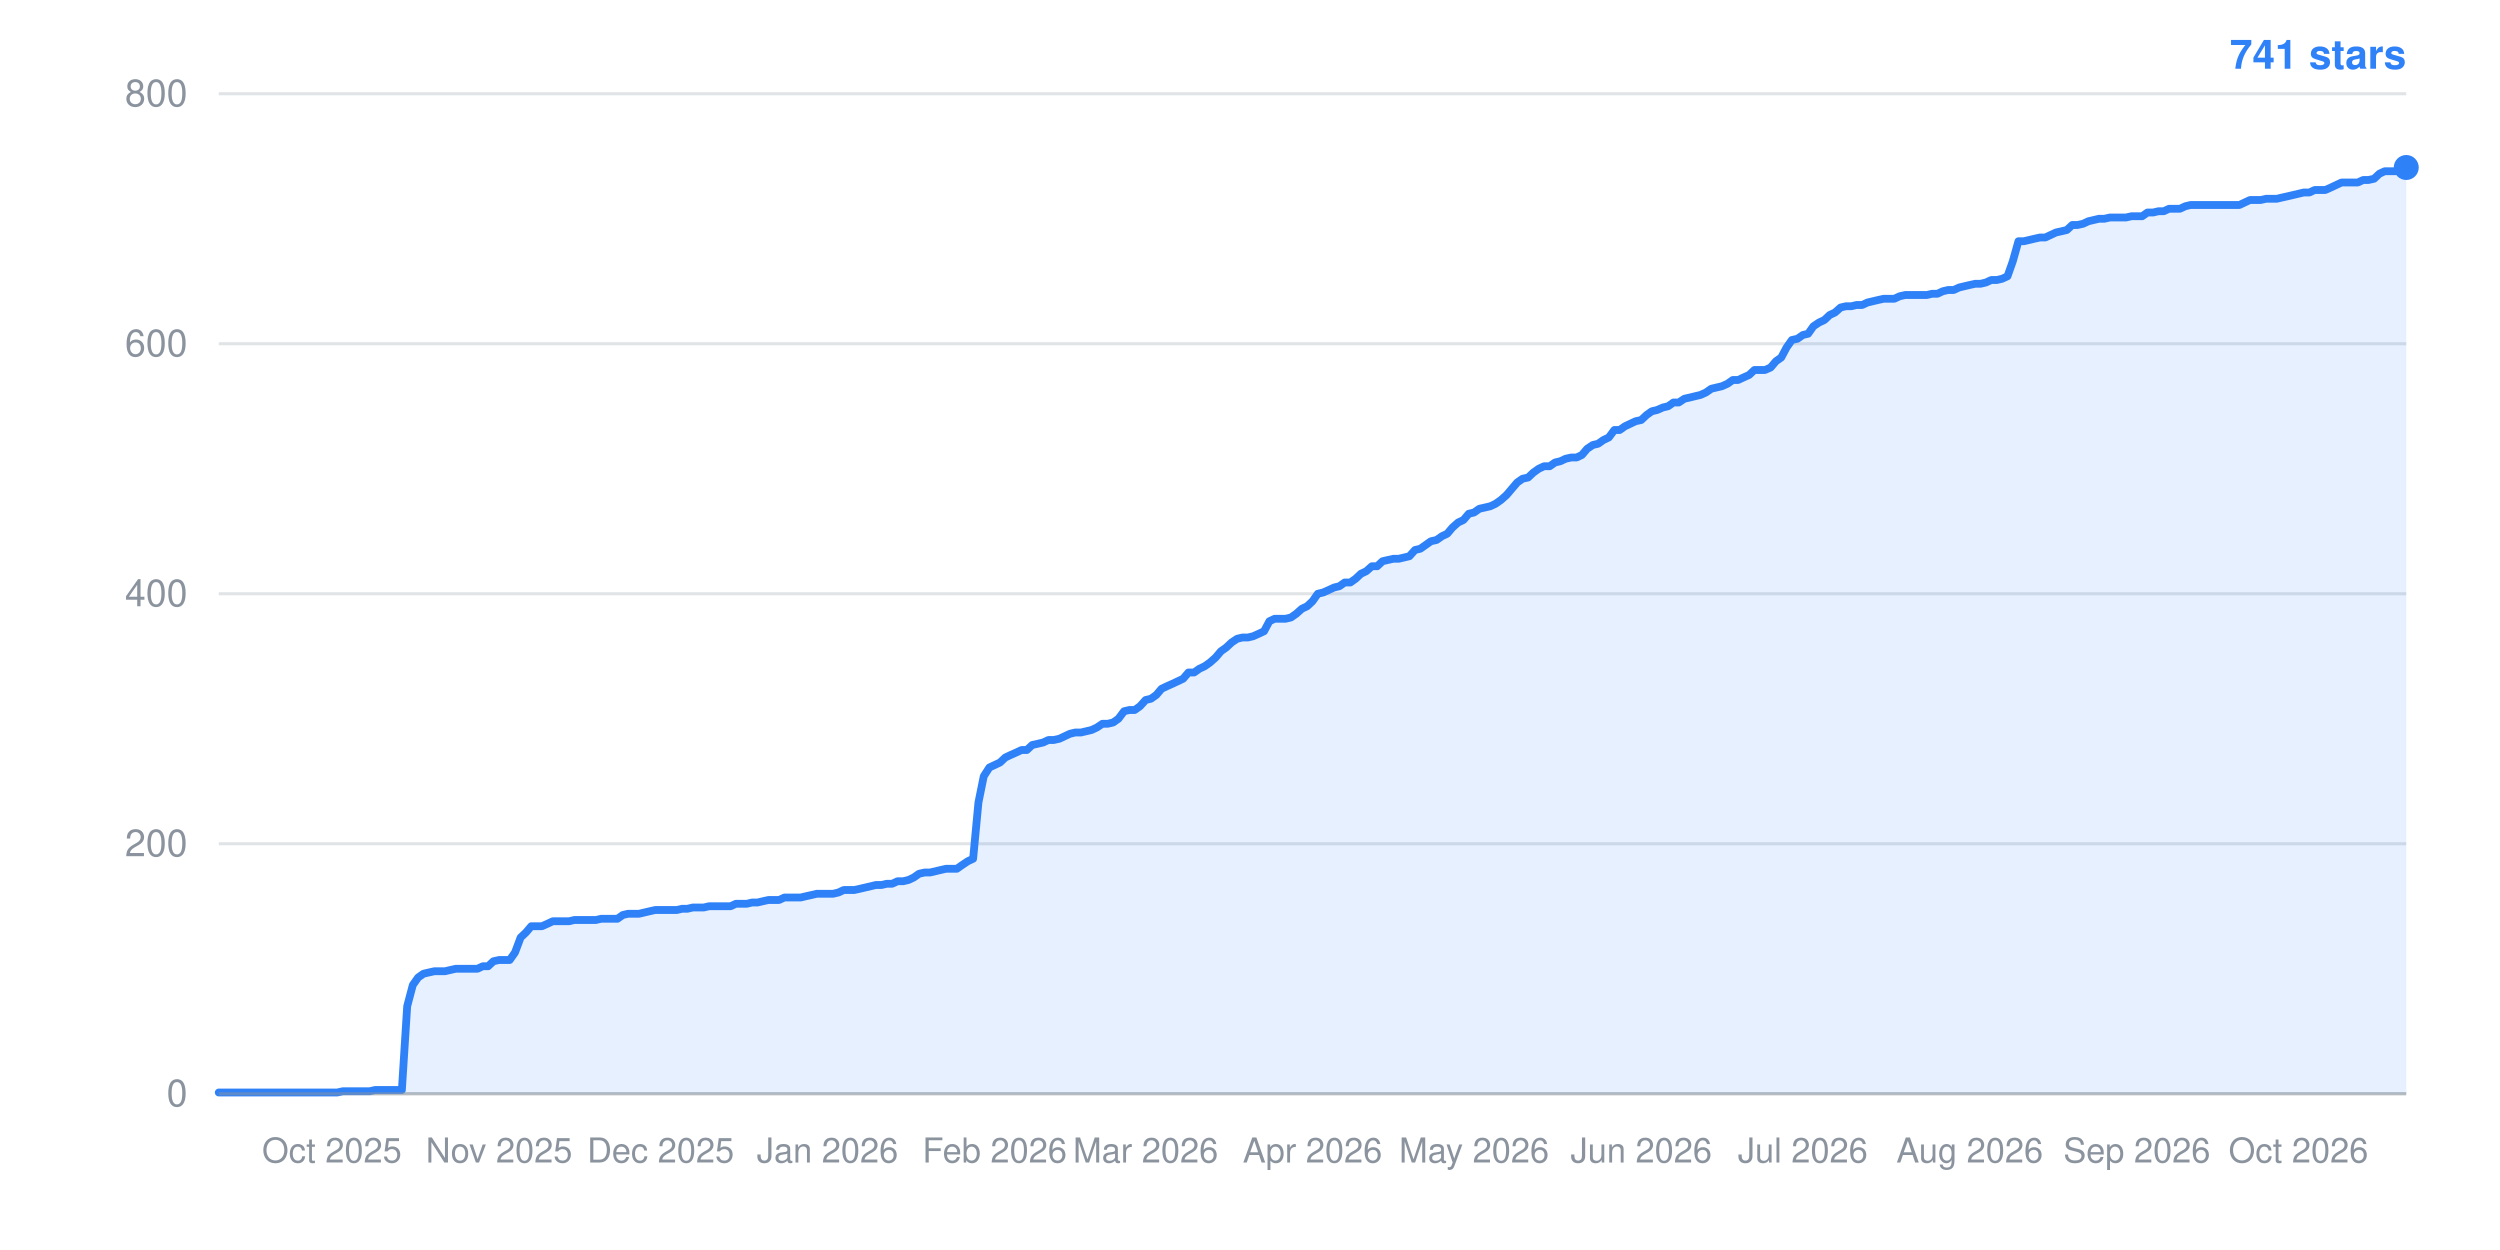
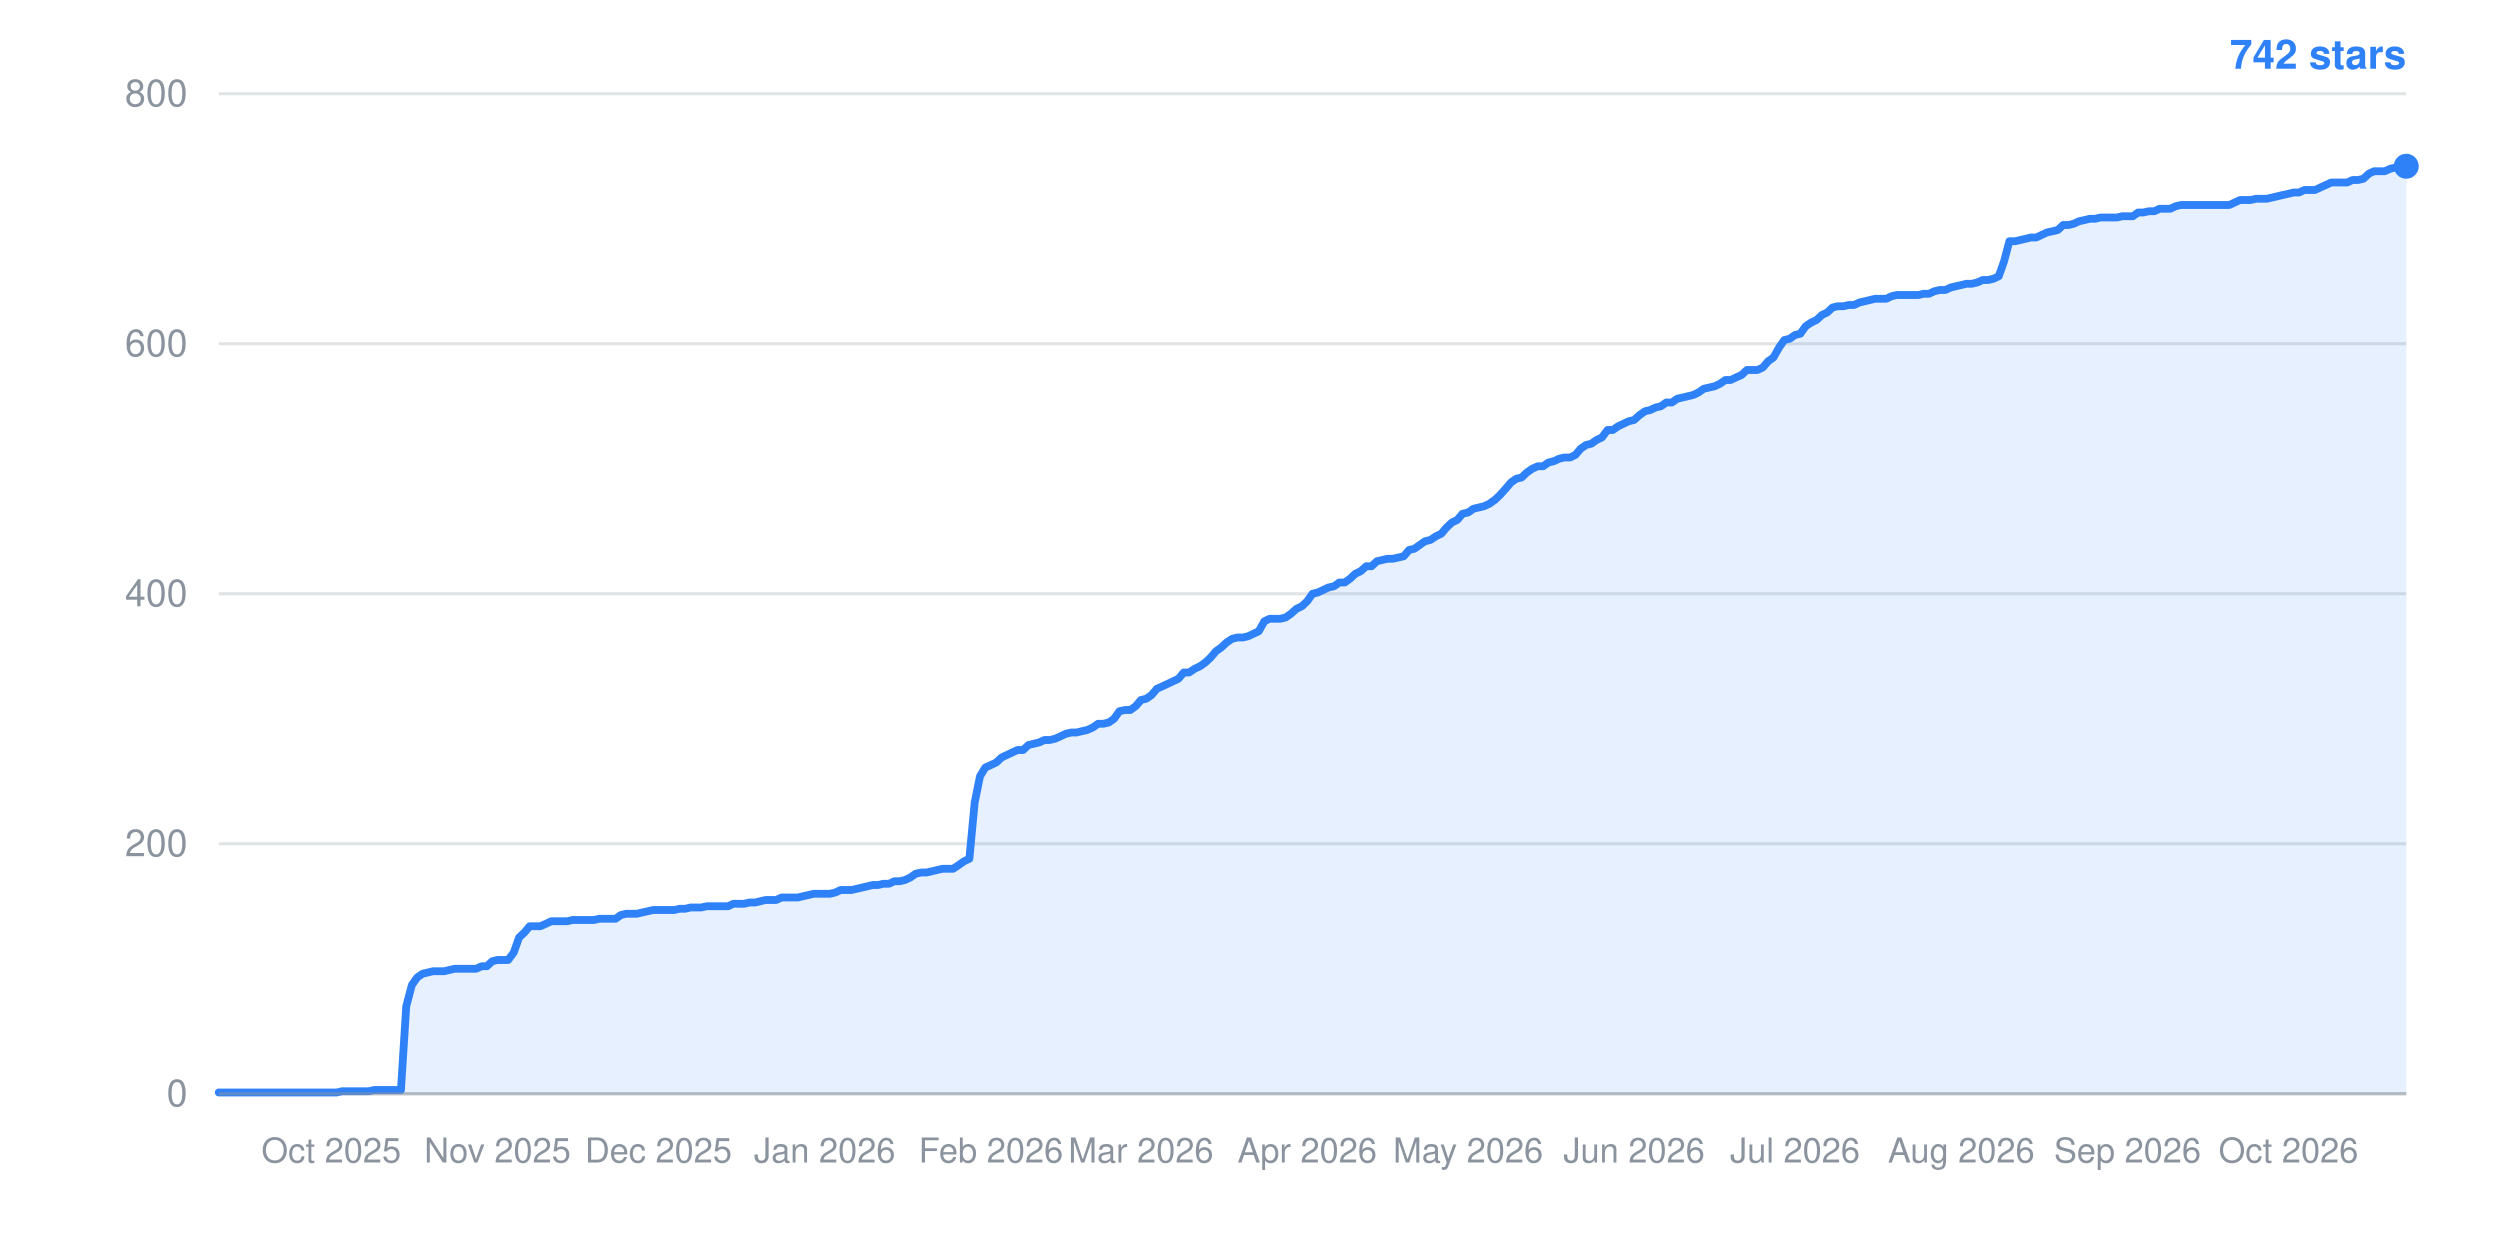
- <svg xmlns="http://www.w3.org/2000/svg" width="800" height="400" viewBox="0 0 800 400" role="img" aria-label="Star history: 741 stars">
+ <svg xmlns="http://www.w3.org/2000/svg" width="800" height="400" viewBox="0 0 800 400" role="img" aria-label="Star history: 742 stars">
  <line x1="70" y1="350.0" x2="770" y2="350.0" stroke="#8b949e" stroke-width="1" stroke-opacity="0.25" />
  <text x="60" y="354.0" text-anchor="end" font-family="-apple-system,BlinkMacSystemFont,Segoe UI,Helvetica,Arial,sans-serif" font-size="12" fill="#8b949e">0</text>
  <line x1="70" y1="270.0" x2="770" y2="270.0" stroke="#8b949e" stroke-width="1" stroke-opacity="0.25" />
  <text x="60" y="274.0" text-anchor="end" font-family="-apple-system,BlinkMacSystemFont,Segoe UI,Helvetica,Arial,sans-serif" font-size="12" fill="#8b949e">200</text>
  <line x1="70" y1="190.0" x2="770" y2="190.0" stroke="#8b949e" stroke-width="1" stroke-opacity="0.25" />
  <text x="60" y="194.0" text-anchor="end" font-family="-apple-system,BlinkMacSystemFont,Segoe UI,Helvetica,Arial,sans-serif" font-size="12" fill="#8b949e">400</text>
  <line x1="70" y1="110.0" x2="770" y2="110.0" stroke="#8b949e" stroke-width="1" stroke-opacity="0.25" />
  <text x="60" y="114.0" text-anchor="end" font-family="-apple-system,BlinkMacSystemFont,Segoe UI,Helvetica,Arial,sans-serif" font-size="12" fill="#8b949e">600</text>
  <line x1="70" y1="30.0" x2="770" y2="30.0" stroke="#8b949e" stroke-width="1" stroke-opacity="0.25" />
  <text x="60" y="34.0" text-anchor="end" font-family="-apple-system,BlinkMacSystemFont,Segoe UI,Helvetica,Arial,sans-serif" font-size="12" fill="#8b949e">800</text>
-   <text x="106.2" y="372" text-anchor="middle" font-family="-apple-system,BlinkMacSystemFont,Segoe UI,Helvetica,Arial,sans-serif" font-size="11" fill="#8b949e">Oct 2025</text>
-   <text x="159.7" y="372" text-anchor="middle" font-family="-apple-system,BlinkMacSystemFont,Segoe UI,Helvetica,Arial,sans-serif" font-size="11" fill="#8b949e">Nov 2025</text>
-   <text x="211.4" y="372" text-anchor="middle" font-family="-apple-system,BlinkMacSystemFont,Segoe UI,Helvetica,Arial,sans-serif" font-size="11" fill="#8b949e">Dec 2025</text>
-   <text x="264.8" y="372" text-anchor="middle" font-family="-apple-system,BlinkMacSystemFont,Segoe UI,Helvetica,Arial,sans-serif" font-size="11" fill="#8b949e">Jan 2026</text>
-   <text x="318.3" y="372" text-anchor="middle" font-family="-apple-system,BlinkMacSystemFont,Segoe UI,Helvetica,Arial,sans-serif" font-size="11" fill="#8b949e">Feb 2026</text>
-   <text x="366.6" y="372" text-anchor="middle" font-family="-apple-system,BlinkMacSystemFont,Segoe UI,Helvetica,Arial,sans-serif" font-size="11" fill="#8b949e">Mar 2026</text>
-   <text x="420.0" y="372" text-anchor="middle" font-family="-apple-system,BlinkMacSystemFont,Segoe UI,Helvetica,Arial,sans-serif" font-size="11" fill="#8b949e">Apr 2026</text>
-   <text x="471.7" y="372" text-anchor="middle" font-family="-apple-system,BlinkMacSystemFont,Segoe UI,Helvetica,Arial,sans-serif" font-size="11" fill="#8b949e">May 2026</text>
-   <text x="525.2" y="372" text-anchor="middle" font-family="-apple-system,BlinkMacSystemFont,Segoe UI,Helvetica,Arial,sans-serif" font-size="11" fill="#8b949e">Jun 2026</text>
-   <text x="576.9" y="372" text-anchor="middle" font-family="-apple-system,BlinkMacSystemFont,Segoe UI,Helvetica,Arial,sans-serif" font-size="11" fill="#8b949e">Jul 2026</text>
-   <text x="630.3" y="372" text-anchor="middle" font-family="-apple-system,BlinkMacSystemFont,Segoe UI,Helvetica,Arial,sans-serif" font-size="11" fill="#8b949e">Aug 2026</text>
-   <text x="683.8" y="372" text-anchor="middle" font-family="-apple-system,BlinkMacSystemFont,Segoe UI,Helvetica,Arial,sans-serif" font-size="11" fill="#8b949e">Sep 2026</text>
-   <text x="735.5" y="372" text-anchor="middle" font-family="-apple-system,BlinkMacSystemFont,Segoe UI,Helvetica,Arial,sans-serif" font-size="11" fill="#8b949e">Oct 2026</text>
-   <polygon points="70,350.0 70.0,349.6 71.7,349.6 73.4,349.6 75.2,349.6 76.9,349.6 78.6,349.6 80.3,349.6 82.1,349.6 83.8,349.6 85.5,349.6 87.2,349.6 89.0,349.6 90.7,349.6 92.4,349.6 94.1,349.6 95.9,349.6 97.6,349.6 99.3,349.6 101.0,349.6 102.8,349.6 104.5,349.6 106.2,349.6 107.9,349.6 109.7,349.2 111.4,349.2 113.1,349.2 114.8,349.2 116.6,349.2 118.3,349.2 120.0,348.8 121.7,348.8 123.4,348.8 125.2,348.8 126.9,348.8 128.6,348.8 130.3,322.0 132.1,315.2 133.8,312.8 135.5,311.6 137.2,311.2 139.0,310.8 140.7,310.8 142.4,310.8 144.1,310.4 145.9,310.0 147.6,310.0 149.3,310.0 151.0,310.0 152.8,310.0 154.5,309.2 156.2,309.2 157.9,307.6 159.7,307.2 161.4,307.2 163.1,307.2 164.8,304.8 166.6,300.0 168.3,298.4 170.0,296.4 171.7,296.4 173.4,296.4 175.2,295.6 176.9,294.8 178.6,294.8 180.3,294.8 182.1,294.8 183.8,294.4 185.5,294.4 187.2,294.4 189.0,294.4 190.7,294.4 192.4,294.0 194.1,294.0 195.9,294.0 197.6,294.0 199.3,292.8 201.0,292.4 202.8,292.4 204.5,292.4 206.2,292.0 207.9,291.6 209.7,291.2 211.4,291.2 213.1,291.2 214.8,291.2 216.6,291.2 218.3,290.8 220.0,290.8 221.7,290.4 223.4,290.4 225.2,290.4 226.9,290.0 228.6,290.0 230.3,290.0 232.1,290.0 233.8,290.0 235.5,289.2 237.2,289.2 239.0,289.2 240.7,288.8 242.4,288.8 244.1,288.4 245.9,288.0 247.6,288.0 249.3,288.0 251.0,287.2 252.8,287.2 254.5,287.2 256.2,287.2 257.9,286.8 259.7,286.4 261.4,286.0 263.1,286.0 264.8,286.0 266.6,286.0 268.3,285.6 270.0,284.8 271.7,284.8 273.4,284.8 275.2,284.4 276.9,284.0 278.6,283.6 280.3,283.2 282.1,283.2 283.8,282.8 285.5,282.8 287.2,282.0 289.0,282.0 290.7,281.6 292.4,280.8 294.1,279.6 295.9,279.2 297.6,279.2 299.3,278.8 301.0,278.4 302.8,278.0 304.5,278.0 306.2,278.0 307.9,276.8 309.7,275.6 311.4,274.8 313.1,256.8 314.8,248.4 316.6,245.6 318.3,244.8 320.0,244.0 321.7,242.4 323.4,241.6 325.2,240.8 326.9,240.0 328.6,240.0 330.3,238.4 332.1,238.0 333.8,237.6 335.5,236.8 337.2,236.8 339.0,236.4 340.7,235.6 342.4,234.8 344.1,234.4 345.9,234.4 347.6,234.0 349.3,233.6 351.0,232.8 352.8,231.6 354.5,231.6 356.2,231.2 357.9,230.0 359.7,227.6 361.4,227.2 363.1,227.2 364.8,226.0 366.6,224.0 368.3,223.6 370.0,222.4 371.7,220.4 373.4,219.6 375.2,218.8 376.9,218.0 378.6,217.2 380.3,215.2 382.1,215.2 383.8,214.0 385.5,213.2 387.2,212.0 389.0,210.4 390.7,208.4 392.4,207.2 394.1,205.6 395.9,204.4 397.6,204.0 399.3,204.0 401.0,203.6 402.8,202.8 404.5,202.0 406.2,198.8 407.9,198.0 409.7,198.0 411.4,198.0 413.1,197.6 414.8,196.4 416.6,194.8 418.3,194.0 420.0,192.4 421.7,190.0 423.4,189.6 425.2,188.8 426.9,188.0 428.6,187.6 430.3,186.4 432.1,186.4 433.8,185.2 435.5,183.6 437.2,182.8 439.0,181.2 440.7,181.2 442.4,179.6 444.1,179.2 445.9,178.8 447.6,178.8 449.3,178.4 451.0,178.0 452.8,176.0 454.5,175.6 456.2,174.4 457.9,173.2 459.7,172.8 461.4,171.6 463.1,170.8 464.8,168.8 466.6,167.2 468.3,166.4 470.0,164.4 471.7,164.0 473.4,162.8 475.2,162.4 476.9,162.0 478.6,161.2 480.3,160.0 482.1,158.4 483.8,156.4 485.5,154.4 487.2,153.2 489.0,152.8 490.7,151.2 492.4,150.0 494.1,149.2 495.9,149.2 497.6,148.0 499.3,147.6 501.0,146.8 502.8,146.4 504.5,146.4 506.2,145.6 507.9,143.6 509.7,142.4 511.4,142.0 513.1,140.8 514.8,140.0 516.6,137.6 518.3,137.6 520.0,136.4 521.7,135.6 523.4,134.8 525.2,134.4 526.9,132.8 528.6,131.6 530.3,131.2 532.1,130.4 533.8,130.0 535.5,128.8 537.2,128.8 539.0,127.6 540.7,127.2 542.4,126.8 544.1,126.4 545.9,125.6 547.6,124.4 549.3,124.0 551.0,123.6 552.8,122.8 554.5,121.6 556.2,121.6 557.9,120.8 559.7,120.0 561.4,118.4 563.1,118.4 564.8,118.4 566.6,117.6 568.3,115.6 570.0,114.4 571.7,111.2 573.4,108.8 575.2,108.4 576.9,107.2 578.6,106.8 580.3,104.4 582.1,103.2 583.8,102.4 585.5,100.8 587.2,100.0 589.0,98.4 590.7,98.0 592.4,98.0 594.1,97.6 595.9,97.6 597.6,96.8 599.3,96.4 601.0,96.0 602.8,95.6 604.5,95.6 606.2,95.6 607.9,94.8 609.7,94.4 611.4,94.4 613.1,94.4 614.8,94.4 616.6,94.4 618.3,94.0 620.0,94.0 621.7,93.2 623.4,92.8 625.2,92.8 626.9,92.0 628.6,91.6 630.3,91.2 632.1,90.8 633.8,90.8 635.5,90.4 637.2,89.6 639.0,89.6 640.7,89.2 642.4,88.4 644.1,83.6 645.9,77.2 647.6,77.2 649.3,76.8 651.0,76.4 652.8,76.0 654.5,76.0 656.2,75.2 657.9,74.4 659.7,74.0 661.4,73.6 663.1,72.0 664.8,72.0 666.6,71.6 668.3,70.8 670.0,70.4 671.7,70.0 673.4,70.0 675.2,69.6 676.9,69.6 678.6,69.6 680.3,69.6 682.1,69.2 683.8,69.2 685.5,69.2 687.2,68.0 689.0,68.0 690.7,67.6 692.4,67.6 694.1,66.8 695.9,66.8 697.6,66.8 699.3,66.0 701.0,65.6 702.8,65.6 704.5,65.6 706.2,65.6 707.9,65.6 709.7,65.6 711.4,65.6 713.1,65.6 714.8,65.6 716.6,65.6 718.3,64.8 720.0,64.0 721.7,64.0 723.4,64.0 725.2,63.6 726.9,63.6 728.6,63.6 730.3,63.2 732.1,62.8 733.8,62.4 735.5,62.0 737.2,61.6 739.0,61.6 740.7,60.8 742.4,60.8 744.1,60.8 745.9,60.0 747.6,59.2 749.3,58.4 751.0,58.4 752.8,58.4 754.5,58.4 756.2,57.6 757.9,57.6 759.7,57.2 761.4,55.6 763.1,54.8 764.8,54.8 766.6,54.8 768.3,54.0 770.0,53.6 770.0,350.0" fill="#2f81f7" fill-opacity="0.12" />
-   <polyline points="70.0,349.6 71.7,349.6 73.4,349.6 75.2,349.6 76.9,349.6 78.6,349.6 80.3,349.6 82.1,349.6 83.8,349.6 85.5,349.6 87.2,349.6 89.0,349.6 90.7,349.6 92.4,349.6 94.1,349.6 95.9,349.6 97.6,349.6 99.3,349.6 101.0,349.6 102.8,349.6 104.5,349.6 106.2,349.6 107.9,349.6 109.7,349.2 111.4,349.2 113.1,349.2 114.8,349.2 116.6,349.2 118.3,349.2 120.0,348.8 121.7,348.8 123.4,348.8 125.2,348.8 126.9,348.8 128.6,348.8 130.3,322.0 132.1,315.2 133.8,312.8 135.5,311.6 137.2,311.2 139.0,310.8 140.7,310.8 142.4,310.8 144.1,310.4 145.9,310.0 147.6,310.0 149.3,310.0 151.0,310.0 152.8,310.0 154.5,309.2 156.2,309.2 157.9,307.6 159.7,307.2 161.4,307.2 163.1,307.2 164.8,304.8 166.6,300.0 168.3,298.4 170.0,296.4 171.7,296.4 173.4,296.4 175.2,295.6 176.9,294.8 178.6,294.8 180.3,294.8 182.1,294.8 183.8,294.4 185.5,294.4 187.2,294.4 189.0,294.4 190.7,294.4 192.4,294.0 194.1,294.0 195.9,294.0 197.6,294.0 199.3,292.8 201.0,292.4 202.8,292.4 204.5,292.4 206.2,292.0 207.9,291.6 209.7,291.2 211.4,291.2 213.1,291.2 214.8,291.2 216.6,291.2 218.3,290.8 220.0,290.8 221.7,290.4 223.4,290.4 225.2,290.4 226.9,290.0 228.6,290.0 230.3,290.0 232.1,290.0 233.8,290.0 235.5,289.2 237.2,289.2 239.0,289.2 240.7,288.8 242.4,288.8 244.1,288.4 245.9,288.0 247.6,288.0 249.3,288.0 251.0,287.2 252.8,287.2 254.5,287.2 256.2,287.2 257.9,286.8 259.7,286.4 261.4,286.0 263.1,286.0 264.8,286.0 266.6,286.0 268.3,285.6 270.0,284.8 271.7,284.8 273.4,284.8 275.2,284.4 276.9,284.0 278.6,283.6 280.3,283.2 282.1,283.2 283.8,282.8 285.5,282.8 287.2,282.0 289.0,282.0 290.7,281.6 292.4,280.8 294.1,279.6 295.9,279.2 297.6,279.2 299.3,278.8 301.0,278.4 302.8,278.0 304.5,278.0 306.2,278.0 307.9,276.8 309.7,275.6 311.4,274.8 313.1,256.8 314.8,248.4 316.6,245.6 318.3,244.8 320.0,244.0 321.7,242.4 323.4,241.6 325.2,240.8 326.9,240.0 328.6,240.0 330.3,238.4 332.1,238.0 333.8,237.6 335.5,236.8 337.2,236.8 339.0,236.4 340.7,235.6 342.4,234.8 344.1,234.4 345.9,234.4 347.6,234.0 349.3,233.6 351.0,232.8 352.8,231.6 354.5,231.6 356.2,231.2 357.9,230.0 359.7,227.6 361.4,227.2 363.1,227.2 364.8,226.0 366.6,224.0 368.3,223.6 370.0,222.4 371.7,220.4 373.4,219.6 375.2,218.8 376.9,218.0 378.6,217.2 380.3,215.2 382.1,215.2 383.8,214.0 385.5,213.2 387.2,212.0 389.0,210.4 390.7,208.4 392.4,207.2 394.1,205.6 395.9,204.4 397.6,204.0 399.3,204.0 401.0,203.6 402.8,202.8 404.5,202.0 406.2,198.8 407.9,198.0 409.7,198.0 411.4,198.0 413.1,197.6 414.8,196.4 416.6,194.8 418.3,194.0 420.0,192.4 421.7,190.0 423.4,189.6 425.2,188.8 426.9,188.0 428.6,187.6 430.3,186.4 432.1,186.4 433.8,185.2 435.5,183.6 437.2,182.8 439.0,181.2 440.7,181.2 442.4,179.6 444.1,179.2 445.9,178.8 447.6,178.8 449.3,178.4 451.0,178.0 452.8,176.0 454.5,175.6 456.2,174.4 457.9,173.2 459.7,172.8 461.4,171.6 463.1,170.8 464.8,168.8 466.6,167.2 468.3,166.4 470.0,164.4 471.7,164.0 473.4,162.8 475.2,162.4 476.9,162.0 478.6,161.2 480.3,160.0 482.1,158.4 483.8,156.4 485.5,154.4 487.2,153.2 489.0,152.8 490.7,151.2 492.4,150.0 494.1,149.2 495.9,149.2 497.6,148.0 499.3,147.6 501.0,146.8 502.8,146.4 504.5,146.4 506.2,145.6 507.9,143.6 509.7,142.4 511.4,142.0 513.1,140.8 514.8,140.0 516.6,137.6 518.3,137.6 520.0,136.4 521.7,135.6 523.4,134.8 525.2,134.4 526.9,132.8 528.6,131.6 530.3,131.2 532.1,130.4 533.8,130.0 535.5,128.8 537.2,128.8 539.0,127.6 540.7,127.2 542.4,126.8 544.1,126.4 545.9,125.6 547.6,124.4 549.3,124.0 551.0,123.6 552.8,122.8 554.5,121.6 556.2,121.6 557.9,120.8 559.7,120.0 561.4,118.4 563.1,118.4 564.8,118.4 566.6,117.6 568.3,115.6 570.0,114.4 571.7,111.2 573.4,108.8 575.2,108.4 576.9,107.2 578.6,106.8 580.3,104.4 582.1,103.2 583.8,102.4 585.5,100.8 587.2,100.0 589.0,98.4 590.7,98.0 592.4,98.0 594.1,97.6 595.9,97.6 597.6,96.8 599.3,96.4 601.0,96.0 602.8,95.6 604.5,95.6 606.2,95.6 607.9,94.8 609.7,94.4 611.4,94.4 613.1,94.4 614.8,94.4 616.6,94.4 618.3,94.0 620.0,94.0 621.7,93.2 623.4,92.8 625.2,92.8 626.9,92.0 628.6,91.6 630.3,91.2 632.1,90.8 633.8,90.8 635.5,90.4 637.2,89.6 639.0,89.6 640.7,89.2 642.4,88.4 644.1,83.6 645.9,77.2 647.6,77.2 649.3,76.8 651.0,76.4 652.8,76.0 654.5,76.0 656.2,75.2 657.9,74.4 659.7,74.0 661.4,73.6 663.1,72.0 664.8,72.0 666.6,71.6 668.3,70.8 670.0,70.4 671.7,70.0 673.4,70.0 675.2,69.6 676.9,69.6 678.6,69.6 680.3,69.6 682.1,69.2 683.8,69.2 685.5,69.2 687.2,68.0 689.0,68.0 690.7,67.6 692.4,67.6 694.1,66.8 695.9,66.8 697.6,66.8 699.3,66.0 701.0,65.6 702.8,65.6 704.5,65.6 706.2,65.6 707.9,65.6 709.7,65.6 711.4,65.6 713.1,65.6 714.8,65.6 716.6,65.6 718.3,64.8 720.0,64.0 721.7,64.0 723.4,64.0 725.2,63.6 726.9,63.6 728.6,63.6 730.3,63.2 732.1,62.8 733.8,62.4 735.5,62.0 737.2,61.6 739.0,61.6 740.7,60.8 742.4,60.8 744.1,60.8 745.9,60.0 747.6,59.2 749.3,58.4 751.0,58.4 752.8,58.4 754.5,58.4 756.2,57.6 757.9,57.6 759.7,57.2 761.4,55.6 763.1,54.8 764.8,54.8 766.6,54.8 768.3,54.0 770.0,53.6" fill="none" stroke="#2f81f7" stroke-width="2.5" stroke-linejoin="round" stroke-linecap="round" />
-   <circle cx="770.0" cy="53.6" r="4" fill="#2f81f7" />
-   <text x="770" y="22" text-anchor="end" font-family="-apple-system,BlinkMacSystemFont,Segoe UI,Helvetica,Arial,sans-serif" font-size="13" font-weight="600" fill="#2f81f7">741 stars</text>
+   <text x="106.0" y="372" text-anchor="middle" font-family="-apple-system,BlinkMacSystemFont,Segoe UI,Helvetica,Arial,sans-serif" font-size="11" fill="#8b949e">Oct 2025</text>
+   <text x="159.2" y="372" text-anchor="middle" font-family="-apple-system,BlinkMacSystemFont,Segoe UI,Helvetica,Arial,sans-serif" font-size="11" fill="#8b949e">Nov 2025</text>
+   <text x="210.7" y="372" text-anchor="middle" font-family="-apple-system,BlinkMacSystemFont,Segoe UI,Helvetica,Arial,sans-serif" font-size="11" fill="#8b949e">Dec 2025</text>
+   <text x="263.9" y="372" text-anchor="middle" font-family="-apple-system,BlinkMacSystemFont,Segoe UI,Helvetica,Arial,sans-serif" font-size="11" fill="#8b949e">Jan 2026</text>
+   <text x="317.1" y="372" text-anchor="middle" font-family="-apple-system,BlinkMacSystemFont,Segoe UI,Helvetica,Arial,sans-serif" font-size="11" fill="#8b949e">Feb 2026</text>
+   <text x="365.1" y="372" text-anchor="middle" font-family="-apple-system,BlinkMacSystemFont,Segoe UI,Helvetica,Arial,sans-serif" font-size="11" fill="#8b949e">Mar 2026</text>
+   <text x="418.3" y="372" text-anchor="middle" font-family="-apple-system,BlinkMacSystemFont,Segoe UI,Helvetica,Arial,sans-serif" font-size="11" fill="#8b949e">Apr 2026</text>
+   <text x="469.8" y="372" text-anchor="middle" font-family="-apple-system,BlinkMacSystemFont,Segoe UI,Helvetica,Arial,sans-serif" font-size="11" fill="#8b949e">May 2026</text>
+   <text x="522.9" y="372" text-anchor="middle" font-family="-apple-system,BlinkMacSystemFont,Segoe UI,Helvetica,Arial,sans-serif" font-size="11" fill="#8b949e">Jun 2026</text>
+   <text x="574.4" y="372" text-anchor="middle" font-family="-apple-system,BlinkMacSystemFont,Segoe UI,Helvetica,Arial,sans-serif" font-size="11" fill="#8b949e">Jul 2026</text>
+   <text x="627.6" y="372" text-anchor="middle" font-family="-apple-system,BlinkMacSystemFont,Segoe UI,Helvetica,Arial,sans-serif" font-size="11" fill="#8b949e">Aug 2026</text>
+   <text x="680.8" y="372" text-anchor="middle" font-family="-apple-system,BlinkMacSystemFont,Segoe UI,Helvetica,Arial,sans-serif" font-size="11" fill="#8b949e">Sep 2026</text>
+   <text x="732.3" y="372" text-anchor="middle" font-family="-apple-system,BlinkMacSystemFont,Segoe UI,Helvetica,Arial,sans-serif" font-size="11" fill="#8b949e">Oct 2026</text>
+   <polygon points="70,350.0 70.0,349.6 71.7,349.6 73.4,349.6 75.1,349.6 76.9,349.6 78.6,349.6 80.3,349.6 82.0,349.6 83.7,349.6 85.4,349.6 87.2,349.6 88.9,349.6 90.6,349.6 92.3,349.6 94.0,349.6 95.7,349.6 97.5,349.6 99.2,349.6 100.9,349.6 102.6,349.6 104.3,349.6 106.0,349.6 107.7,349.6 109.5,349.2 111.2,349.2 112.9,349.2 114.6,349.2 116.3,349.2 118.0,349.2 119.8,348.8 121.5,348.8 123.2,348.8 124.9,348.8 126.6,348.8 128.3,348.8 130.0,322.0 131.8,315.2 133.5,312.8 135.2,311.6 136.9,311.2 138.6,310.8 140.3,310.8 142.1,310.8 143.8,310.4 145.5,310.0 147.2,310.0 148.9,310.0 150.6,310.0 152.4,310.0 154.1,309.2 155.8,309.2 157.5,307.6 159.2,307.2 160.9,307.2 162.6,307.2 164.4,304.8 166.1,300.0 167.8,298.4 169.5,296.4 171.2,296.4 172.9,296.4 174.7,295.6 176.4,294.8 178.1,294.8 179.8,294.8 181.5,294.8 183.2,294.4 185.0,294.4 186.7,294.4 188.4,294.4 190.1,294.4 191.8,294.0 193.5,294.0 195.2,294.0 197.0,294.0 198.7,292.8 200.4,292.4 202.1,292.4 203.8,292.4 205.5,292.0 207.3,291.6 209.0,291.2 210.7,291.2 212.4,291.2 214.1,291.2 215.8,291.2 217.5,290.8 219.3,290.8 221.0,290.4 222.7,290.4 224.4,290.4 226.1,290.0 227.8,290.0 229.6,290.0 231.3,290.0 233.0,290.0 234.7,289.2 236.4,289.2 238.1,289.2 239.9,288.8 241.6,288.8 243.3,288.4 245.0,288.0 246.7,288.0 248.4,288.0 250.1,287.2 251.9,287.2 253.6,287.2 255.3,287.2 257.0,286.8 258.7,286.4 260.4,286.0 262.2,286.0 263.9,286.0 265.6,286.0 267.3,285.6 269.0,284.8 270.7,284.8 272.5,284.8 274.2,284.4 275.9,284.0 277.6,283.6 279.3,283.2 281.0,283.2 282.7,282.8 284.5,282.8 286.2,282.0 287.9,282.0 289.6,281.6 291.3,280.8 293.0,279.6 294.8,279.2 296.5,279.2 298.2,278.8 299.9,278.4 301.6,278.0 303.3,278.0 305.0,278.0 306.8,276.8 308.5,275.6 310.2,274.8 311.9,256.8 313.6,248.4 315.3,245.6 317.1,244.8 318.8,244.0 320.5,242.4 322.2,241.6 323.9,240.8 325.6,240.0 327.4,240.0 329.1,238.4 330.8,238.0 332.5,237.6 334.2,236.8 335.9,236.8 337.6,236.4 339.4,235.6 341.1,234.8 342.8,234.4 344.5,234.4 346.2,234.0 347.9,233.6 349.7,232.8 351.4,231.6 353.1,231.6 354.8,231.2 356.5,230.0 358.2,227.6 360.0,227.2 361.7,227.2 363.4,226.0 365.1,224.0 366.8,223.6 368.5,222.4 370.2,220.4 372.0,219.6 373.7,218.8 375.4,218.0 377.1,217.2 378.8,215.2 380.5,215.2 382.3,214.0 384.0,213.2 385.7,212.0 387.4,210.4 389.1,208.4 390.8,207.2 392.5,205.6 394.3,204.4 396.0,204.0 397.7,204.0 399.4,203.6 401.1,202.8 402.8,202.0 404.6,198.8 406.3,198.0 408.0,198.0 409.7,198.0 411.4,197.6 413.1,196.4 414.9,194.8 416.6,194.0 418.3,192.4 420.0,190.0 421.7,189.6 423.4,188.8 425.1,188.0 426.9,187.6 428.6,186.4 430.3,186.4 432.0,185.2 433.7,183.6 435.4,182.8 437.2,181.2 438.9,181.2 440.6,179.6 442.3,179.2 444.0,178.8 445.7,178.8 447.5,178.4 449.2,178.0 450.9,176.0 452.6,175.6 454.3,174.4 456.0,173.2 457.7,172.8 459.5,171.6 461.2,170.8 462.9,168.8 464.6,167.2 466.3,166.4 468.0,164.4 469.8,164.0 471.5,162.8 473.2,162.4 474.9,162.0 476.6,161.2 478.3,160.0 480.0,158.4 481.8,156.4 483.5,154.4 485.2,153.2 486.9,152.8 488.6,151.2 490.3,150.0 492.1,149.2 493.8,149.2 495.5,148.0 497.2,147.6 498.9,146.8 500.6,146.4 502.4,146.4 504.1,145.6 505.8,143.6 507.5,142.4 509.2,142.0 510.9,140.8 512.6,140.0 514.4,137.6 516.1,137.6 517.8,136.4 519.5,135.6 521.2,134.8 522.9,134.4 524.7,132.8 526.4,131.6 528.1,131.2 529.8,130.4 531.5,130.0 533.2,128.8 535.0,128.8 536.7,127.6 538.4,127.2 540.1,126.8 541.8,126.4 543.5,125.6 545.2,124.4 547.0,124.0 548.7,123.6 550.4,122.8 552.1,121.6 553.8,121.6 555.5,120.8 557.3,120.0 559.0,118.4 560.7,118.4 562.4,118.4 564.1,117.6 565.8,115.6 567.5,114.4 569.3,111.2 571.0,108.8 572.7,108.4 574.4,107.2 576.1,106.8 577.8,104.4 579.6,103.2 581.3,102.4 583.0,100.8 584.7,100.0 586.4,98.4 588.1,98.0 589.9,98.0 591.6,97.6 593.3,97.6 595.0,96.8 596.7,96.4 598.4,96.0 600.1,95.6 601.9,95.6 603.6,95.6 605.3,94.8 607.0,94.4 608.7,94.4 610.4,94.4 612.2,94.4 613.9,94.4 615.6,94.0 617.3,94.0 619.0,93.2 620.7,92.8 622.5,92.8 624.2,92.0 625.9,91.6 627.6,91.2 629.3,90.8 631.0,90.8 632.7,90.4 634.5,89.6 636.2,89.6 637.9,89.2 639.6,88.4 641.3,83.6 643.0,77.2 644.8,77.2 646.5,76.8 648.2,76.4 649.9,76.0 651.6,76.0 653.3,75.2 655.0,74.4 656.8,74.0 658.5,73.6 660.2,72.0 661.9,72.0 663.6,71.6 665.3,70.8 667.1,70.4 668.8,70.0 670.5,70.0 672.2,69.6 673.9,69.6 675.6,69.6 677.4,69.6 679.1,69.2 680.8,69.2 682.5,69.2 684.2,68.0 685.9,68.0 687.6,67.6 689.4,67.6 691.1,66.8 692.8,66.8 694.5,66.8 696.2,66.0 697.9,65.6 699.7,65.6 701.4,65.6 703.1,65.6 704.8,65.6 706.5,65.6 708.2,65.6 710.0,65.6 711.7,65.6 713.4,65.6 715.1,64.8 716.8,64.0 718.5,64.0 720.2,64.0 722.0,63.6 723.7,63.6 725.4,63.6 727.1,63.2 728.8,62.8 730.5,62.4 732.3,62.0 734.0,61.6 735.7,61.6 737.4,60.8 739.1,60.8 740.8,60.8 742.5,60.0 744.3,59.2 746.0,58.4 747.7,58.4 749.4,58.4 751.1,58.4 752.8,57.6 754.6,57.6 756.3,57.2 758.0,55.6 759.7,54.8 761.4,54.8 763.1,54.8 764.9,54.0 766.6,53.6 768.3,53.6 770.0,53.2 770.0,350.0" fill="#2f81f7" fill-opacity="0.12" />
+   <polyline points="70.0,349.6 71.7,349.6 73.4,349.6 75.1,349.6 76.9,349.6 78.6,349.6 80.3,349.6 82.0,349.6 83.7,349.6 85.4,349.6 87.2,349.6 88.9,349.6 90.6,349.6 92.3,349.6 94.0,349.6 95.7,349.6 97.5,349.6 99.2,349.6 100.9,349.6 102.6,349.6 104.3,349.6 106.0,349.6 107.7,349.6 109.5,349.2 111.2,349.2 112.9,349.2 114.6,349.2 116.3,349.2 118.0,349.2 119.8,348.8 121.5,348.8 123.2,348.8 124.9,348.8 126.6,348.8 128.3,348.8 130.0,322.0 131.8,315.2 133.5,312.8 135.2,311.6 136.9,311.2 138.6,310.8 140.3,310.8 142.1,310.8 143.8,310.4 145.5,310.0 147.2,310.0 148.9,310.0 150.6,310.0 152.4,310.0 154.1,309.2 155.8,309.2 157.5,307.6 159.2,307.2 160.9,307.2 162.6,307.2 164.4,304.8 166.1,300.0 167.8,298.4 169.5,296.4 171.2,296.4 172.9,296.4 174.7,295.6 176.4,294.8 178.1,294.8 179.8,294.8 181.5,294.8 183.2,294.4 185.0,294.4 186.7,294.4 188.4,294.4 190.1,294.4 191.8,294.0 193.5,294.0 195.2,294.0 197.0,294.0 198.7,292.8 200.4,292.4 202.1,292.4 203.8,292.4 205.5,292.0 207.3,291.6 209.0,291.2 210.7,291.2 212.4,291.2 214.1,291.2 215.8,291.2 217.5,290.8 219.3,290.8 221.0,290.4 222.7,290.4 224.4,290.4 226.1,290.0 227.8,290.0 229.6,290.0 231.3,290.0 233.0,290.0 234.7,289.2 236.4,289.2 238.1,289.2 239.9,288.8 241.6,288.8 243.3,288.4 245.0,288.0 246.7,288.0 248.4,288.0 250.1,287.2 251.9,287.2 253.6,287.2 255.3,287.2 257.0,286.8 258.7,286.4 260.4,286.0 262.2,286.0 263.9,286.0 265.6,286.0 267.3,285.6 269.0,284.8 270.7,284.8 272.5,284.8 274.2,284.4 275.9,284.0 277.6,283.6 279.3,283.2 281.0,283.2 282.7,282.8 284.5,282.8 286.2,282.0 287.9,282.0 289.6,281.6 291.3,280.8 293.0,279.6 294.8,279.2 296.5,279.2 298.2,278.8 299.9,278.4 301.6,278.0 303.3,278.0 305.0,278.0 306.8,276.8 308.5,275.6 310.2,274.8 311.9,256.8 313.6,248.4 315.3,245.6 317.1,244.8 318.8,244.0 320.5,242.4 322.2,241.6 323.9,240.8 325.6,240.0 327.4,240.0 329.1,238.4 330.8,238.0 332.5,237.6 334.2,236.8 335.9,236.8 337.6,236.4 339.4,235.6 341.1,234.8 342.8,234.4 344.5,234.4 346.2,234.0 347.9,233.6 349.7,232.8 351.4,231.6 353.1,231.6 354.8,231.2 356.5,230.0 358.2,227.6 360.0,227.2 361.7,227.2 363.4,226.0 365.1,224.0 366.8,223.6 368.5,222.4 370.2,220.4 372.0,219.6 373.7,218.8 375.4,218.0 377.1,217.2 378.8,215.2 380.5,215.2 382.3,214.0 384.0,213.2 385.7,212.0 387.4,210.4 389.1,208.4 390.8,207.2 392.5,205.6 394.3,204.4 396.0,204.0 397.7,204.0 399.4,203.6 401.1,202.8 402.8,202.0 404.6,198.8 406.3,198.0 408.0,198.0 409.7,198.0 411.4,197.6 413.1,196.4 414.9,194.8 416.6,194.0 418.3,192.4 420.0,190.0 421.7,189.6 423.4,188.8 425.1,188.0 426.9,187.6 428.6,186.4 430.3,186.4 432.0,185.2 433.7,183.6 435.4,182.8 437.2,181.2 438.9,181.2 440.6,179.6 442.3,179.2 444.0,178.8 445.7,178.8 447.5,178.4 449.2,178.0 450.9,176.0 452.6,175.6 454.3,174.4 456.0,173.2 457.7,172.8 459.5,171.6 461.2,170.8 462.9,168.8 464.6,167.2 466.3,166.4 468.0,164.4 469.8,164.0 471.5,162.8 473.2,162.4 474.9,162.0 476.6,161.2 478.3,160.0 480.0,158.4 481.8,156.4 483.5,154.4 485.2,153.2 486.9,152.8 488.6,151.2 490.3,150.0 492.1,149.2 493.8,149.2 495.5,148.0 497.2,147.6 498.9,146.8 500.6,146.4 502.4,146.4 504.1,145.6 505.8,143.6 507.5,142.4 509.2,142.0 510.9,140.8 512.6,140.0 514.4,137.6 516.1,137.6 517.8,136.4 519.5,135.6 521.2,134.8 522.9,134.4 524.7,132.8 526.4,131.6 528.1,131.2 529.8,130.4 531.5,130.0 533.2,128.8 535.0,128.8 536.7,127.6 538.4,127.2 540.1,126.8 541.8,126.4 543.5,125.6 545.2,124.4 547.0,124.0 548.7,123.6 550.4,122.8 552.1,121.6 553.8,121.6 555.5,120.8 557.3,120.0 559.0,118.4 560.7,118.4 562.4,118.4 564.1,117.6 565.8,115.6 567.5,114.4 569.3,111.2 571.0,108.8 572.7,108.4 574.4,107.2 576.1,106.8 577.8,104.4 579.6,103.2 581.3,102.4 583.0,100.8 584.7,100.0 586.4,98.4 588.1,98.0 589.9,98.0 591.6,97.6 593.3,97.6 595.0,96.8 596.7,96.4 598.4,96.0 600.1,95.6 601.9,95.6 603.6,95.6 605.3,94.8 607.0,94.4 608.7,94.4 610.4,94.4 612.2,94.4 613.9,94.4 615.6,94.0 617.3,94.0 619.0,93.2 620.7,92.8 622.5,92.8 624.2,92.0 625.9,91.6 627.6,91.2 629.3,90.8 631.0,90.8 632.7,90.4 634.5,89.6 636.2,89.6 637.9,89.2 639.6,88.4 641.3,83.6 643.0,77.2 644.8,77.2 646.5,76.8 648.2,76.4 649.9,76.0 651.6,76.0 653.3,75.2 655.0,74.4 656.8,74.0 658.5,73.6 660.2,72.0 661.9,72.0 663.6,71.6 665.3,70.8 667.1,70.4 668.8,70.0 670.5,70.0 672.2,69.6 673.9,69.6 675.6,69.6 677.4,69.6 679.1,69.2 680.8,69.2 682.5,69.2 684.2,68.0 685.9,68.0 687.6,67.6 689.4,67.6 691.1,66.8 692.8,66.8 694.5,66.8 696.2,66.0 697.9,65.6 699.7,65.6 701.4,65.6 703.1,65.6 704.8,65.6 706.5,65.6 708.2,65.6 710.0,65.6 711.7,65.6 713.4,65.6 715.1,64.8 716.8,64.0 718.5,64.0 720.2,64.0 722.0,63.6 723.7,63.6 725.4,63.6 727.1,63.2 728.8,62.8 730.5,62.4 732.3,62.0 734.0,61.6 735.7,61.6 737.4,60.8 739.1,60.8 740.8,60.8 742.5,60.0 744.3,59.2 746.0,58.4 747.7,58.4 749.4,58.4 751.1,58.4 752.8,57.6 754.6,57.6 756.3,57.2 758.0,55.6 759.7,54.8 761.4,54.8 763.1,54.8 764.9,54.0 766.6,53.6 768.3,53.6 770.0,53.2" fill="none" stroke="#2f81f7" stroke-width="2.5" stroke-linejoin="round" stroke-linecap="round" />
+   <circle cx="770.0" cy="53.2" r="4" fill="#2f81f7" />
+   <text x="770" y="22" text-anchor="end" font-family="-apple-system,BlinkMacSystemFont,Segoe UI,Helvetica,Arial,sans-serif" font-size="13" font-weight="600" fill="#2f81f7">742 stars</text>
  <line x1="70" y1="350.0" x2="770" y2="350.0" stroke="#8b949e" stroke-width="1" stroke-opacity="0.5" />
</svg>
